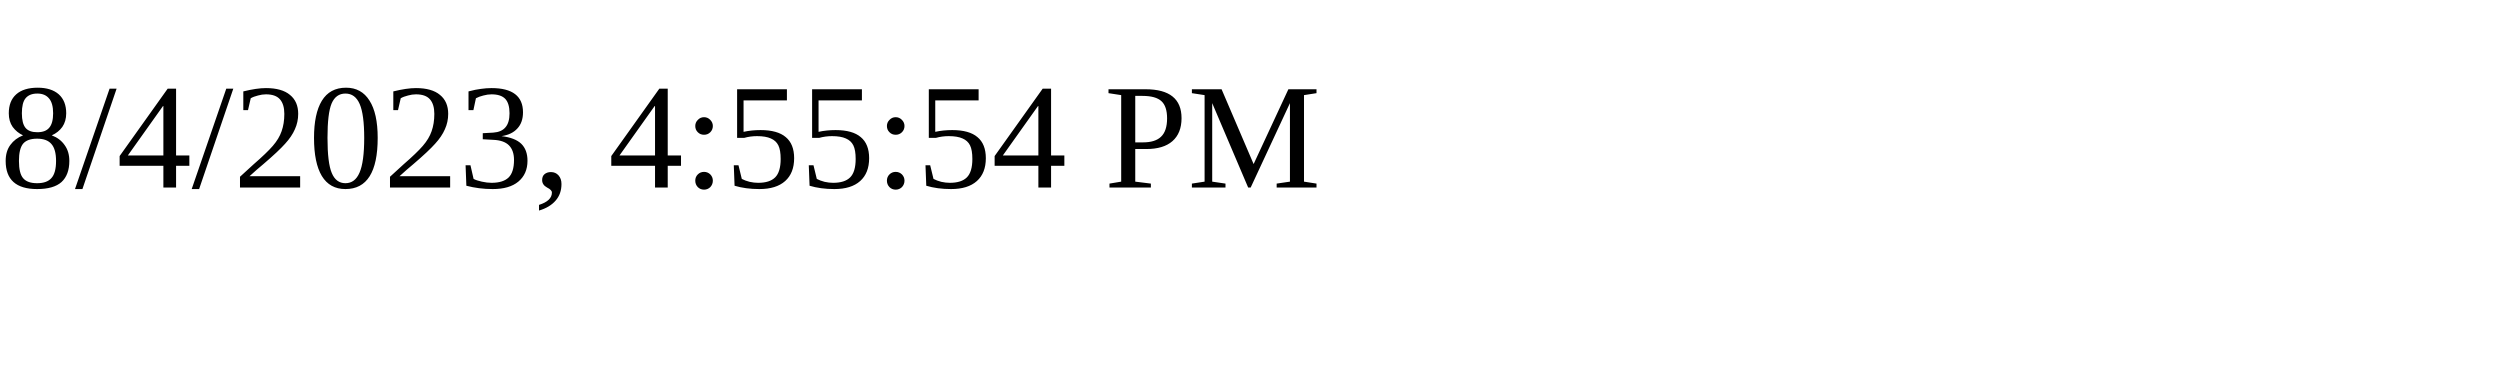
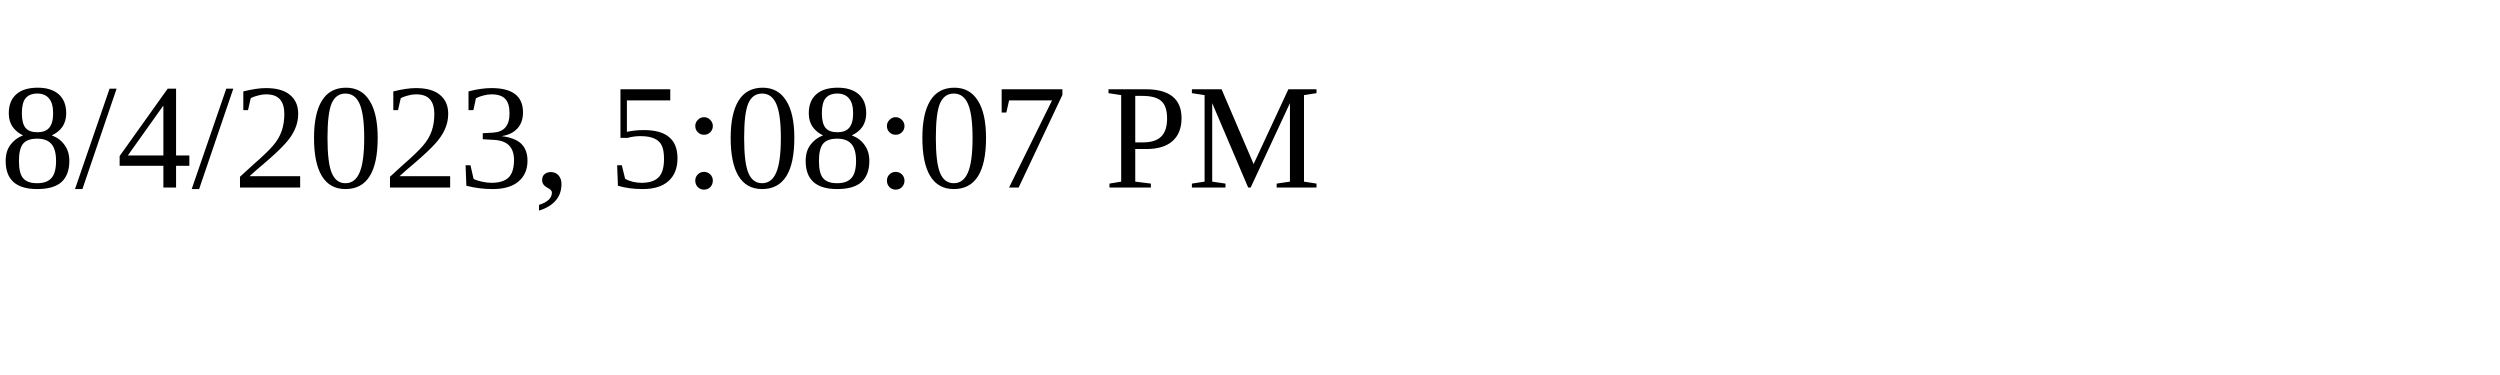
<svg xmlns="http://www.w3.org/2000/svg" height="30" width="200">
-   <text x="0" y="15">8/4/2023, 4:55:54 PM</text>
+   <text x="0" y="15">8/4/2023, 5:08:07 PM</text>
</svg>
